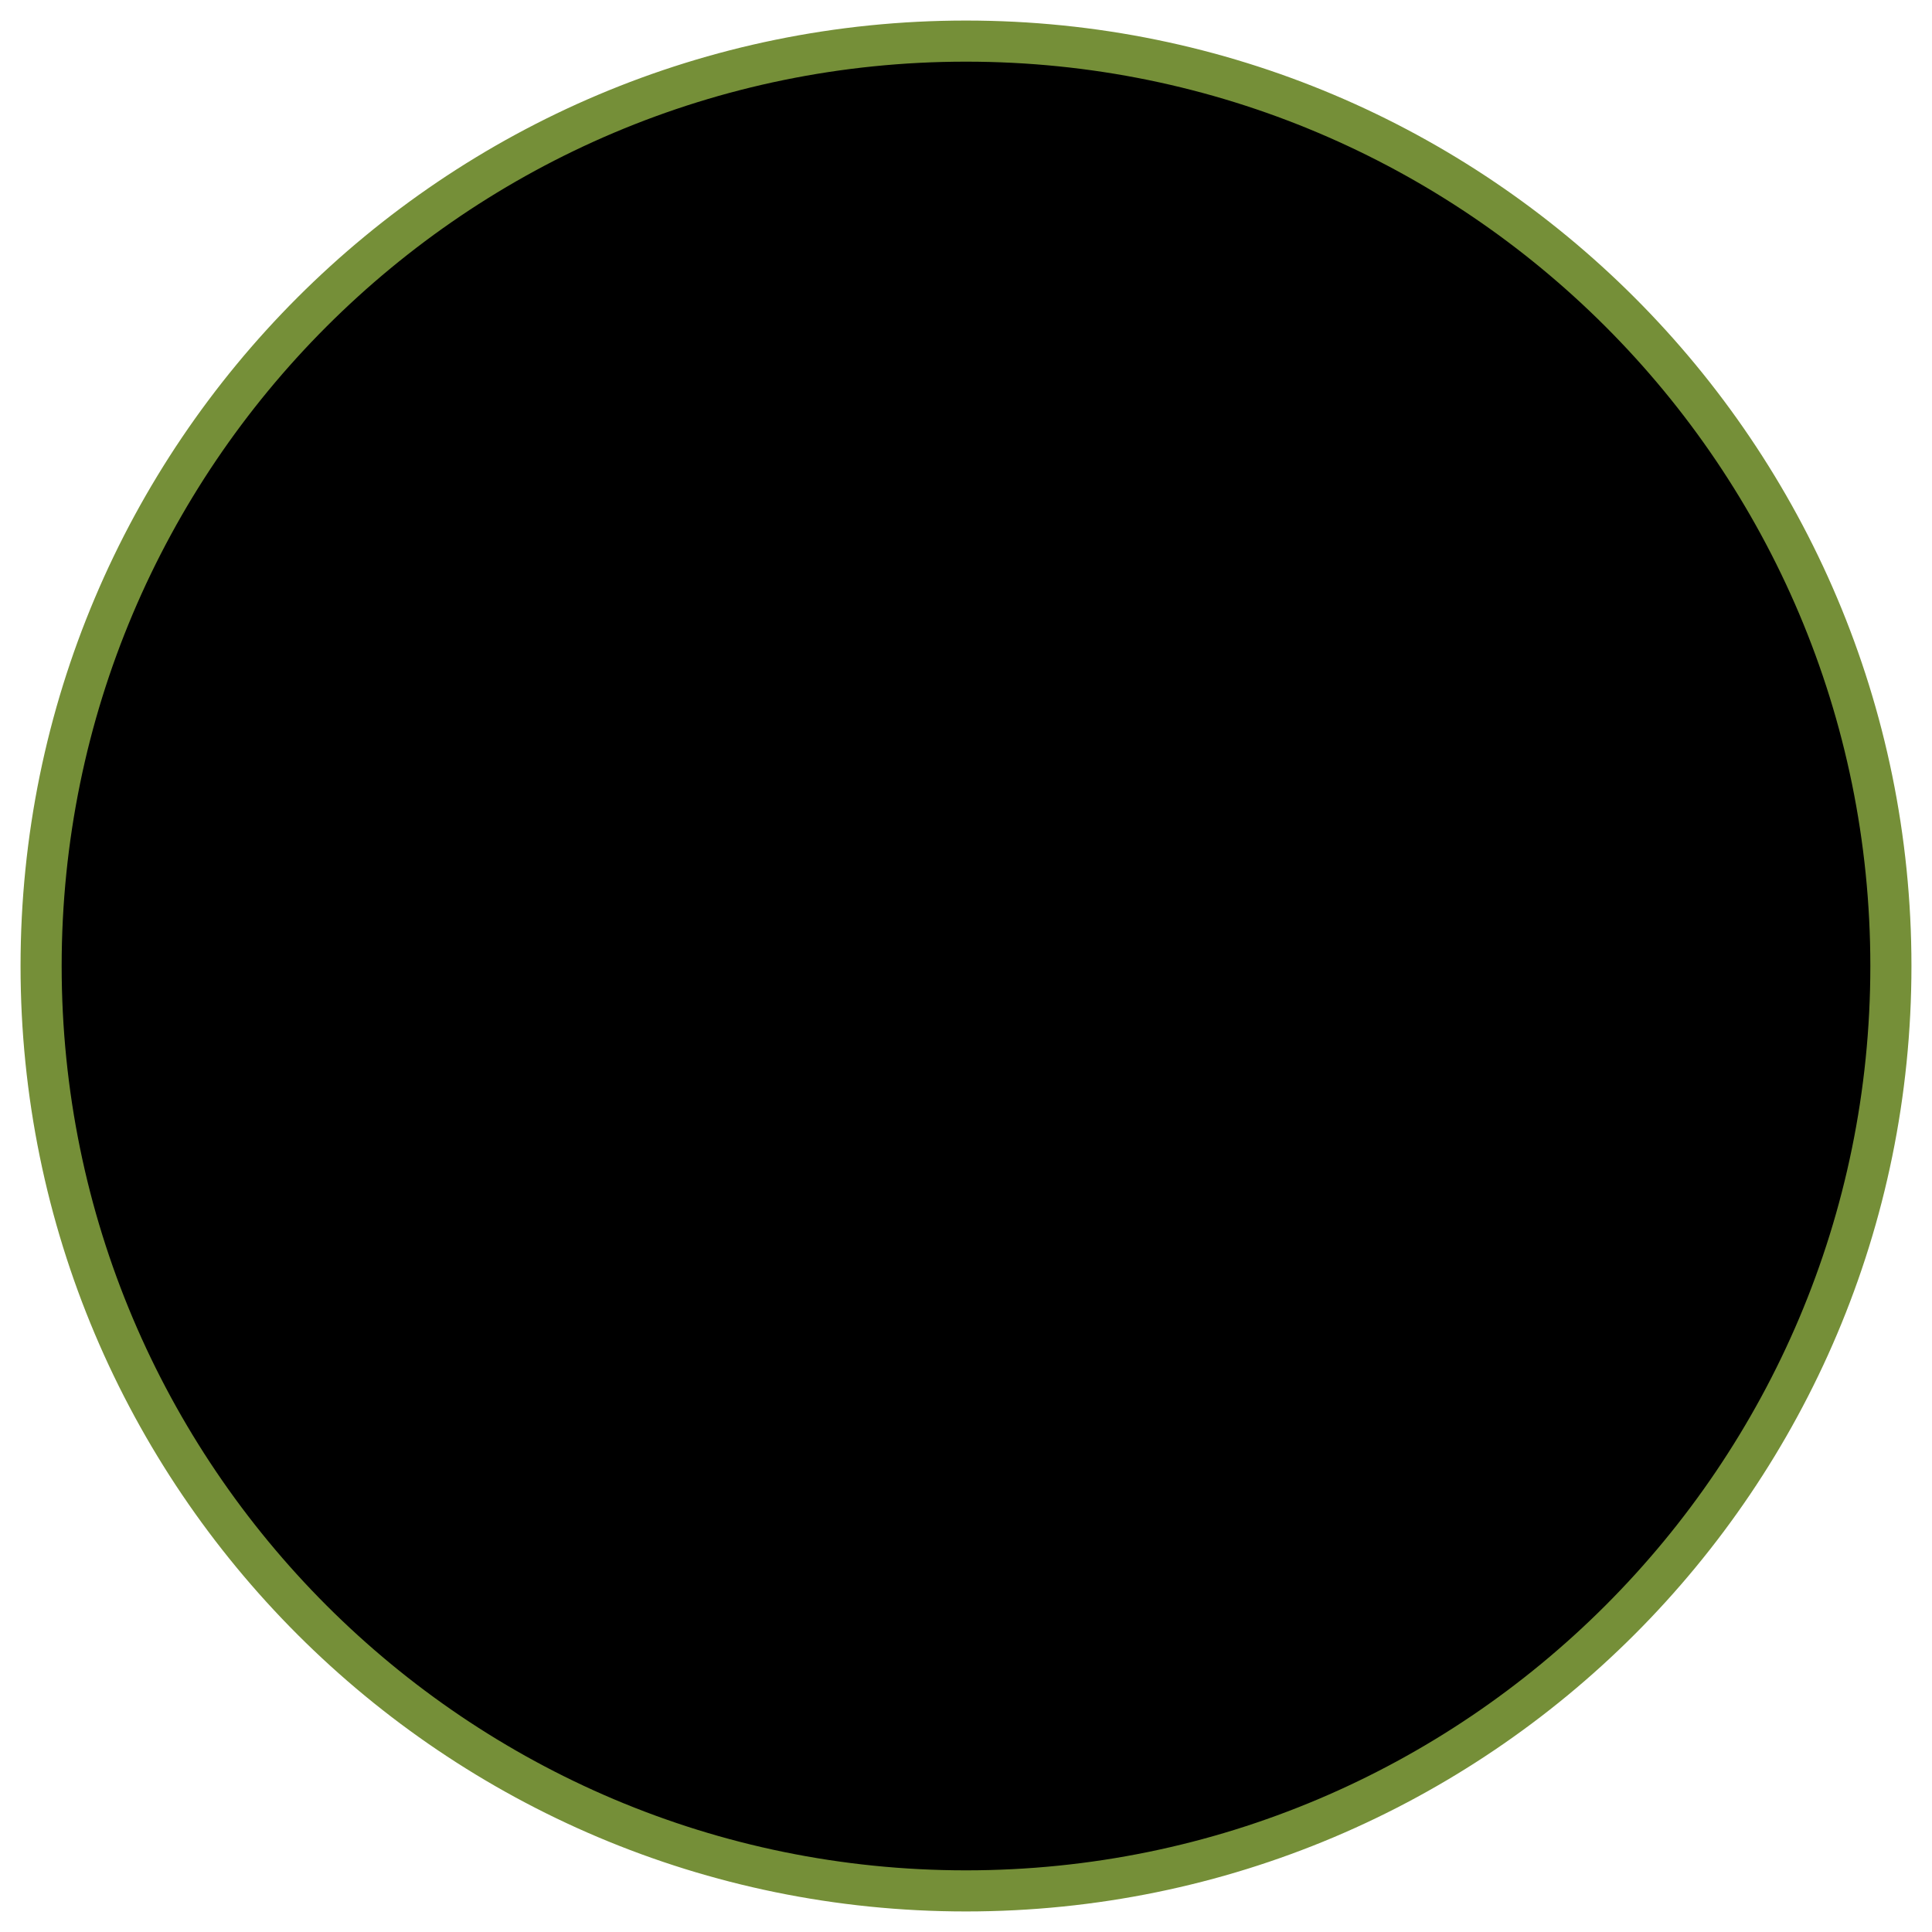
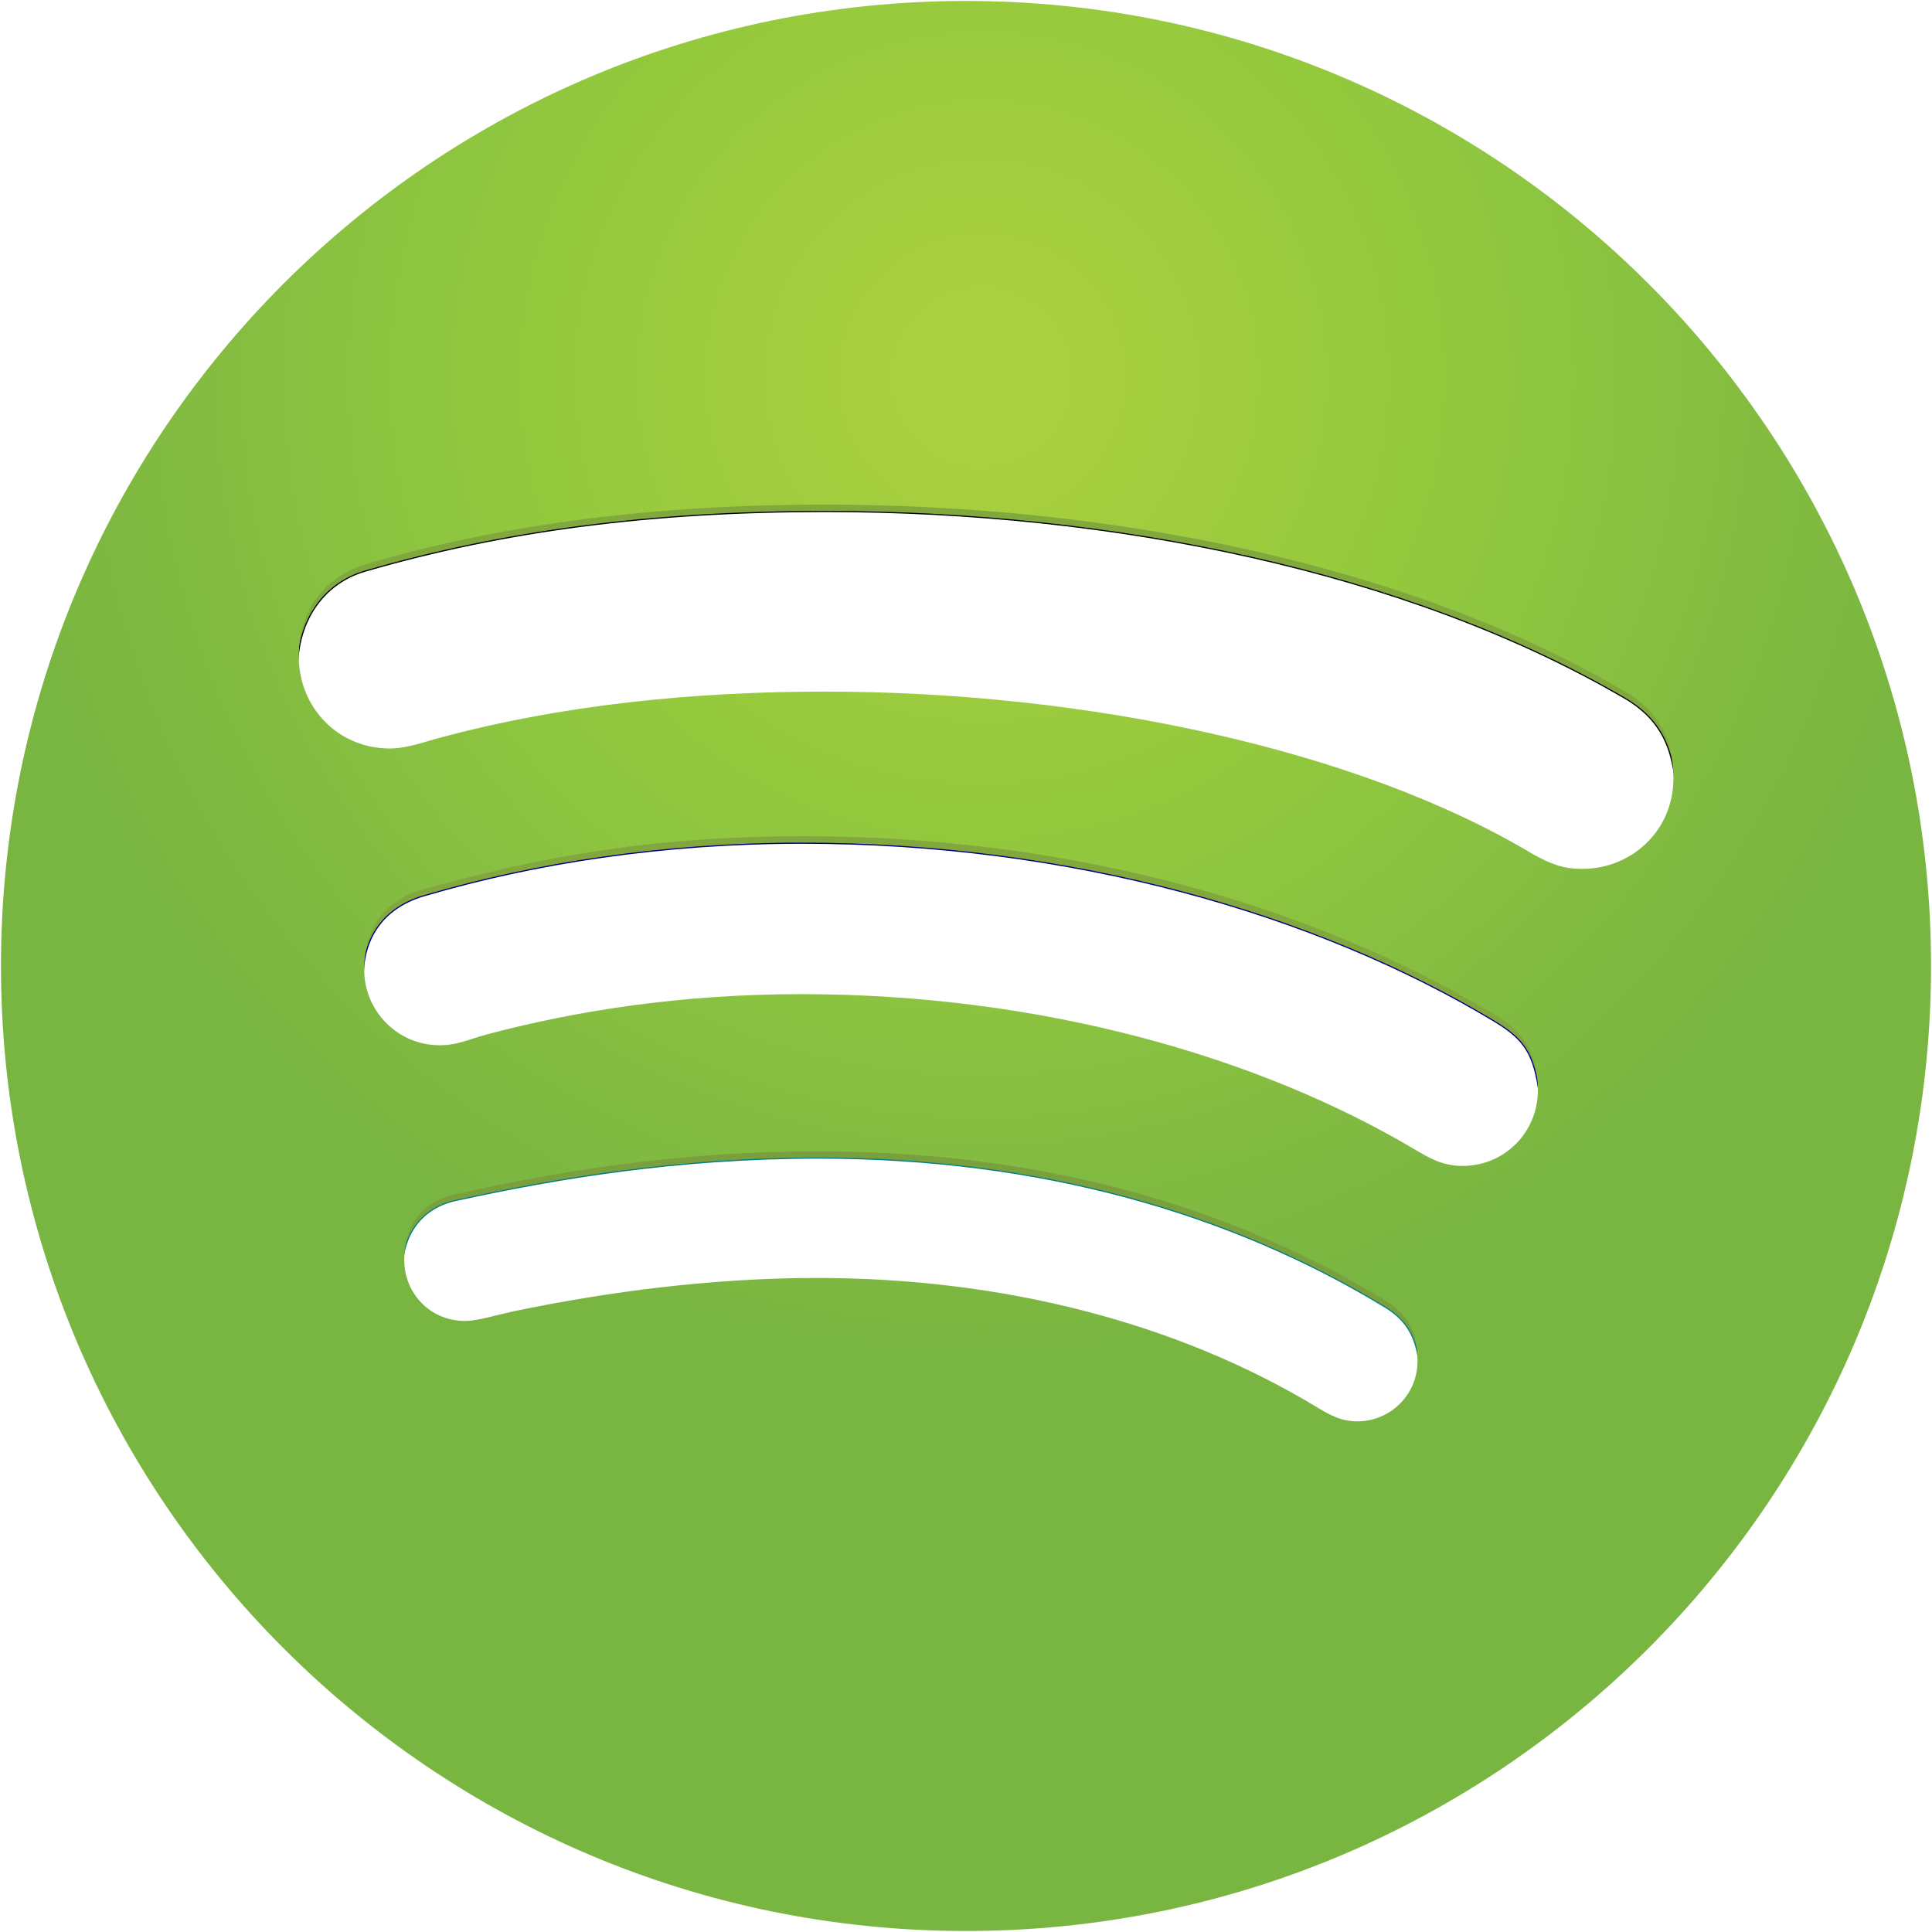
- <svg xmlns="http://www.w3.org/2000/svg" width="47px" height="47px" version="1.1">
+ <svg xmlns="http://www.w3.org/2000/svg" width="1000px" height="1000px" viewBox="0 0 1000 1000" version="1.1">
  <description>Created with Sketch (http://www.bohemiancoding.com/sketch)</description>
  <defs>
-     <linearGradient x1="62.222%" y1="-109.879%" x2="62.222%" y2="100.079%" id="linearGradient-1">
-       <stop stop-color="rgb(211,224,107)" offset="0%" />
-       <stop stop-color="rgb(133,163,46)" offset="100%" />
-     </linearGradient>
-     <linearGradient x1="132.472%" y1="113.795%" x2="-9.026%" y2="19.385%" id="linearGradient-2">
-       <stop stop-color="rgb(107,126,50)" offset="0%" />
-       <stop stop-color="rgb(60,73,24)" offset="100%" />
-     </linearGradient>
-     <linearGradient x1="114.178%" y1="87.993%" x2="2.468%" y2="25.402%" id="linearGradient-3">
-       <stop stop-color="rgb(107,126,50)" offset="0%" />
-       <stop stop-color="rgb(60,73,24)" offset="100%" />
-     </linearGradient>
-     <linearGradient x1="149.68%" y1="114.783%" x2="-1.231%" y2="20.518%" id="linearGradient-4">
-       <stop stop-color="rgb(107,126,50)" offset="0%" />
-       <stop stop-color="rgb(60,73,24)" offset="100%" />
-     </linearGradient>
-     <linearGradient x1="65.169%" y1="-1.154%" x2="65.169%" y2="100.968%" id="linearGradient-5">
-       <stop stop-color="rgb(254,255,254)" offset="0%" />
-       <stop stop-color="rgb(254,255,254)" stop-opacity="0" offset="100%" />
-     </linearGradient>
-     <radialGradient cx="47.405%" cy="100%" fx="47.405%" fy="100%" r="50%" id="radialGradient-6">
-       <stop stop-color="rgb(107,126,50)" offset="0%" />
-       <stop stop-color="rgb(60,73,24)" offset="100%" />
+     <radialGradient cx="50.826%" cy="19.76%" fx="50.826%" fy="19.76%" r="50%" id="radialGradient-1">
+       <stop stop-color="#A9D03F" offset="0%" />
+       <stop stop-color="#A9D03F" offset="7.105%" />
+       <stop stop-color="#A1CC3E" offset="24.677%" />
+       <stop stop-color="#94C93D" offset="45.57%" />
+       <stop stop-color="#8DC540" offset="59.659%" />
+       <stop stop-color="#84BC41" offset="79.658%" />
+       <stop stop-color="#79B641" offset="100%" />
    </radialGradient>
  </defs>
-   <g id="Page 1" fill="rgb(215,215,215)" fill-rule="evenodd">
-     <g id="svg2" fill="rgb(0,0,0)">
-       <g id="layer1">
-         <path d="M46,23.5 C46,35.926 35.926,46 23.5,46 C11.074,46 1,35.926 1,23.5 C1,11.074 11.074,1 23.5,1 C35.926,1 46,11.074 46,23.5 C46,23.5 46,11.074 46,23.5 L46,23.5" id="path5513" fill="url(#linearGradient-1)" />
-         <path d="M10.3,11.62 C8.241,12.013 7.943,15.355 10.765,15.313 C21.977,13.201 31.049,15.499 39.67,19.826 C40.808,20.379 42.648,18.029 41.02,16.759 C31.317,11.614 19.961,9.878 10.3,11.62 C10.3,11.62 19.961,9.878 10.3,11.62 L10.3,11.62" id="path7661" fill="url(#linearGradient-2)" />
-         <path d="M12.304,19.145 C10.173,19.381 9.829,22.969 12.562,22.648 C21.904,21.51 27.854,22.629 35.683,25.809 C37.647,26.873 38.725,23.483 36.929,22.605 C28.134,18.89 21.412,18.726 12.304,19.145 C12.304,19.145 21.412,18.726 12.304,19.145 L12.304,19.145" id="path7666" opacity="0.8" fill="url(#linearGradient-3)" />
-         <path d="M14.448,25.703 C12.754,26.308 13.054,29.149 14.863,29.052 C17.871,28.722 20.154,28.706 23.616,29.098 C27.126,29.495 29.233,30.436 32.157,31.453 C33.35,31.962 34.447,29.764 33.188,28.528 C29.966,27.275 27.416,26.175 23.389,25.719 C20.084,25.348 17.756,25.372 14.448,25.703 C14.448,25.703 17.756,25.372 14.448,25.703 L14.448,25.703" id="path7668" opacity="0.6" fill="url(#linearGradient-4)" />
-         <path d="M23.5,45 C11.626,45 2,35.374 2,23.5 C2,11.626 11.626,2 23.5,2 C35.374,2 45,11.626 45,23.5 C45,35.374 35.374,45 23.5,45 Z M23.5,45" id="path3894" stroke="rgb(0,0,0)" stroke-width="0.956" opacity="0.2" />
-         <path d="M7.348,38.675 C7.878,38.675 11.008,31.347 22.941,32.761 C34.873,34.176 36.251,42.033 36.251,42.033 C34.2,43.434 32.019,44.66 29.268,45.127 C29.268,45.127 26.269,39.58 20.877,39.933 C15.486,40.287 13.623,43.447 13.623,43.447 C10.852,42.452 8.706,40.848 7.348,38.675 C7.348,38.675 8.706,40.848 7.348,38.675 L7.348,38.675" id="path5529" fill="url(#radialGradient-6)" />
-         <path d="M23.5,46 C11.074,46 1,35.926 1,23.5 C1,11.074 11.074,1 23.5,1 C35.926,1 46,11.074 46,23.5 C46,35.926 35.926,46 23.5,46 Z M23.5,46" id="path3892" stroke="rgb(117,143,56)" stroke-width="1" />
+   <g id="Page 1" stroke="none" stroke-width="1" fill="none" fill-rule="evenodd">
+     <g id="svg2" transform="translate(-3578, -1)">
+       <g id="layer1" transform="translate(0.20588, 0.26067)">
+         <g id="g3128" transform="translate(3577.939, 0.777349)">
+           <g id="g3099" transform="translate(0.354801, 0.20903)">
+             <path d="M193.438,632.66 L195.123,649.177 L207.876,655.076 C208.61,635.538 220.76,623.671 236.809,620.805 C287.667,609.746 350.225,599.176 423.105,599.176 C537.697,599.176 636.547,627.589 716.537,676.368 C728.346,683.545 732.214,692.483 733.897,704.346 L778.336,675.582 L767.1,631.311 L435.408,542.321 L125.29,581.872 L193.438,632.66 Z M193.438,632.66" id="path3103" stroke="#008080" stroke-width="0.603" fill="#7A9F3F" />
+             <path d="M172.482,509.287 L187.539,503.607 C188.063,484.735 198.241,469.043 220.011,463.106 C276.335,446.559 342.485,436.195 414.734,436.195 C553.337,436.195 680.366,472.506 773.168,528.463 C788.019,537.583 793.723,544.318 796.524,568.2 L864.776,530.688 L578.115,396.574 L98.862,424.541 L172.482,509.287 Z M172.482,509.287" id="path3105" stroke="#000080" stroke-width="0.603" fill="#82A73E" />
+             <path d="M153.605,350.07 C152.076,321.873 166.873,301.582 188.55,295.35 C259.811,274.652 336.233,264.507 426.532,264.507 C576.725,264.507 727.615,295.943 838.001,359.708 C859.696,371.515 865.965,387.375 867.146,411.607 L935.647,366.382 L730.026,192.542 L100.769,259.917 L153.605,350.07 Z M153.605,350.07" id="path3107" stroke="#000000" stroke-width="0.603" fill="#81A83E" />
+             <path d="M499.5,0.253 C223.637,0.253 0,223.868 0,499.732 C0,775.595 223.637,999.232 499.5,999.232 C775.363,999.232 999,775.595 999,499.732 C999,223.868 775.363,0.253 499.5,0.253 L499.5,0.253 Z M426.207,260.943 C572.876,260.943 727.193,291.114 839.913,357.319 C855.106,365.924 865.651,378.898 865.651,402.682 C865.651,429.911 843.765,449.478 818.538,449.478 C808.368,449.478 802.334,447.004 792.8,441.784 C702.388,387.572 562.086,357.719 426.396,357.719 C358.664,357.719 289.871,364.607 226.858,381.708 C219.6,383.534 210.428,387.167 201.246,387.167 C174.6,387.167 154.154,366.087 154.154,339.443 C154.154,312.298 170.978,297.061 189.125,291.698 C260.328,270.721 339.808,260.943 426.207,260.943 L426.207,260.943 Z M416.025,432.573 C546.769,432.573 673.251,465.135 772.69,524.648 C789.361,534.207 795.498,546.346 795.498,564.13 C795.498,585.758 778.279,603.232 756.565,603.232 C745.726,603.232 738.909,598.853 731.543,594.569 C650.291,546.35 537.678,514.319 414.36,514.319 C351.111,514.319 296.519,523.175 251.331,535.209 C241.595,537.888 236.137,540.774 227.026,540.774 C205.544,540.774 188.008,523.268 188.008,501.608 C188.008,480.368 198.31,465.743 219.079,459.892 C275.229,444.471 332.568,432.573 416.025,432.573 L416.025,432.573 Z M422.876,595.686 C532.179,595.686 629.593,620.761 713.415,671.003 C725.89,678.287 733.208,685.73 733.208,704.203 C733.208,722.21 718.564,735.443 702.137,735.443 C694.059,735.443 688.548,732.641 680.995,728.044 C608.602,684.246 518.339,661.222 422.539,661.222 C369.092,661.222 315.3,668.076 264.99,678.549 C256.81,680.323 246.515,683.482 240.37,683.482 C221.401,683.482 208.75,668.414 208.75,652.095 C208.75,631.105 220.86,620.654 235.922,617.777 C297.617,603.717 359.059,595.686 422.876,595.686 L422.876,595.686 Z M422.876,595.686" id="path3101" fill="url(#radialGradient-1)" />
+           </g>
+         </g>
      </g>
    </g>
  </g>
</svg>
